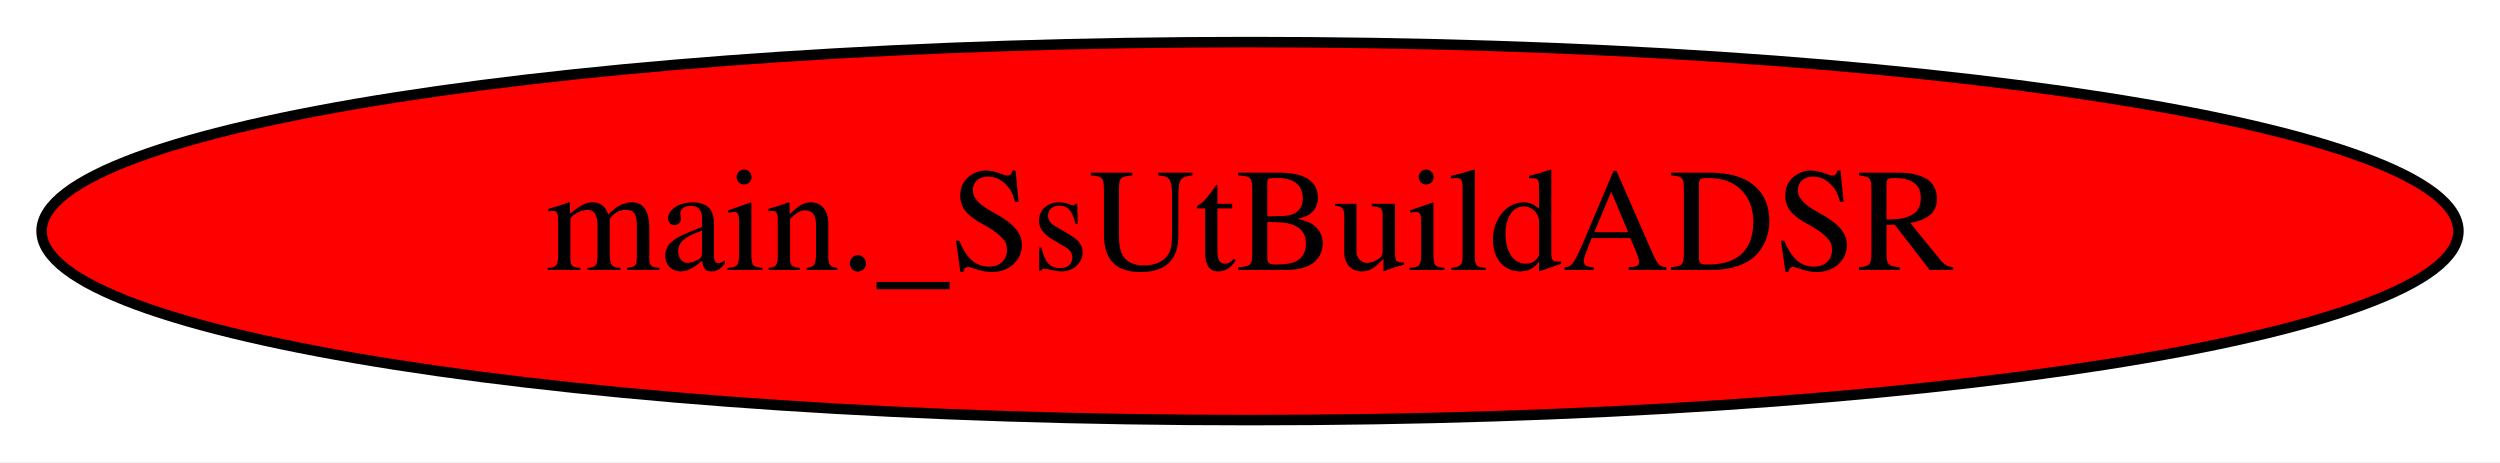
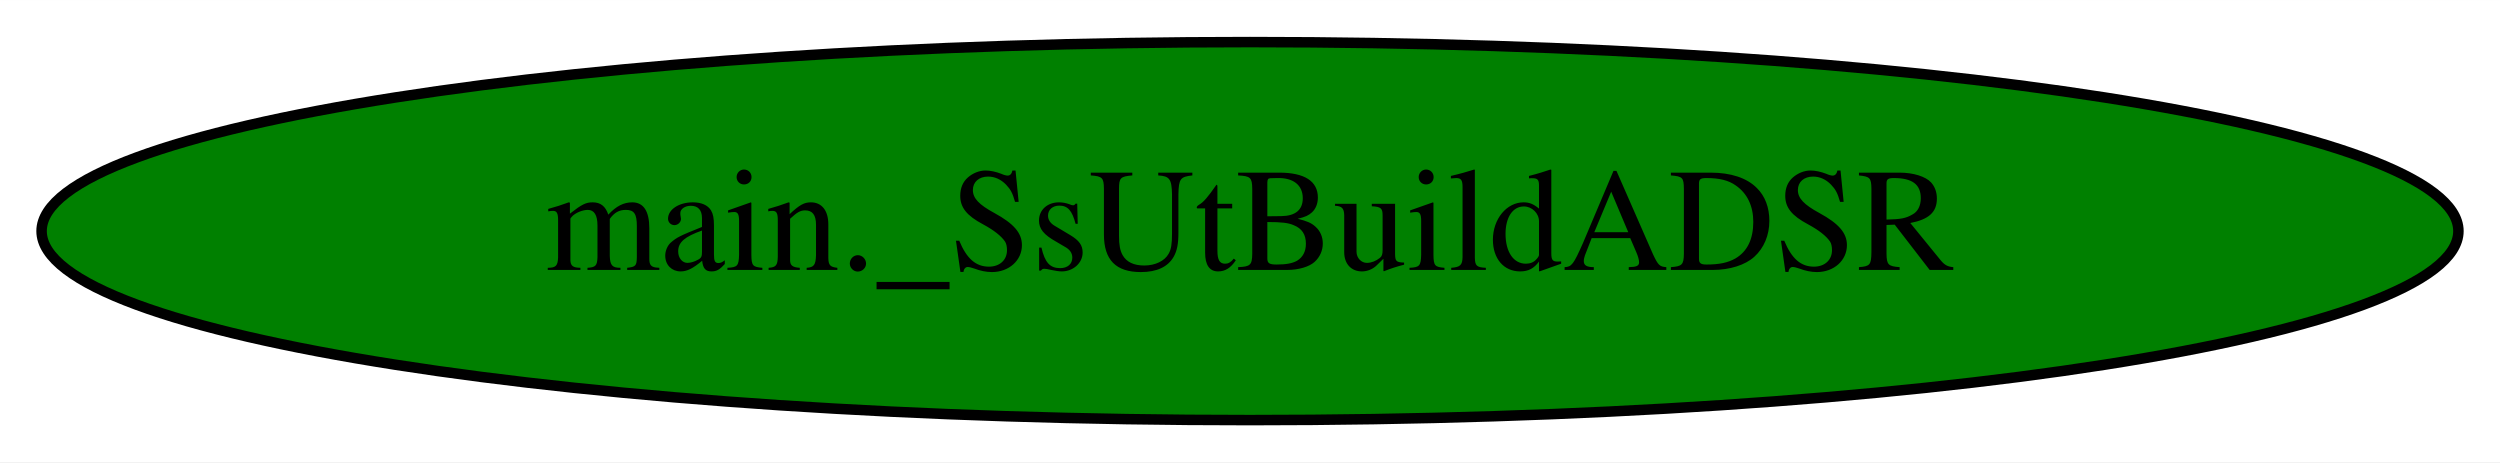
<svg xmlns="http://www.w3.org/2000/svg" width="238pt" height="44pt" viewBox="0.00 0.00 238.08 44.00">
  <g id="graph0" class="graph" transform="scale(1 1) rotate(0) translate(4 40)">
    <polygon fill="white" stroke="transparent" points="-4,4 -4,-40 234.08,-40 234.08,4 -4,4" />
    <g id="node1" class="node">
-       <ellipse fill="red" stroke="black" cx="115.04" cy="-18" rx="115.08" ry="18" />
+       <ellipse fill="green" stroke="black" cx="115.04" cy="-18" rx="115.08" ry="18" />
      <text text-anchor="middle" x="115.04" y="-14.3" font-family="Times,serif" font-size="14.00">main._SsUtBuildADSR</text>
    </g>
  </g>
</svg>
